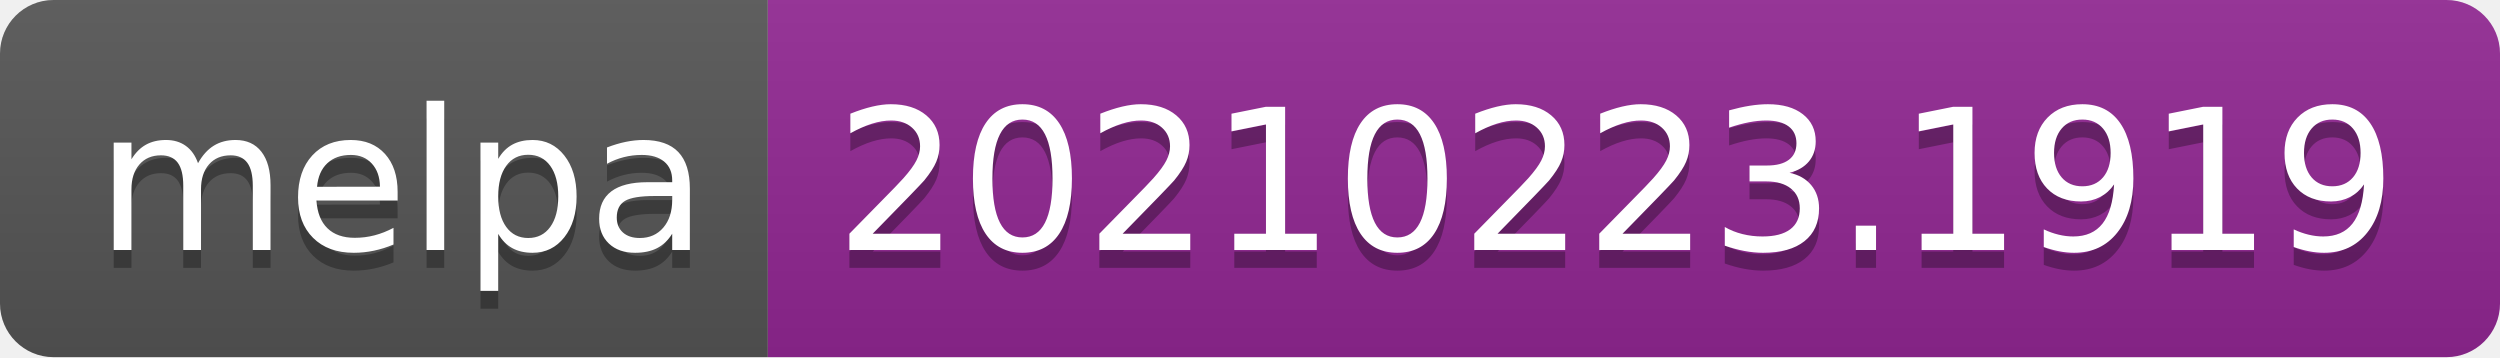
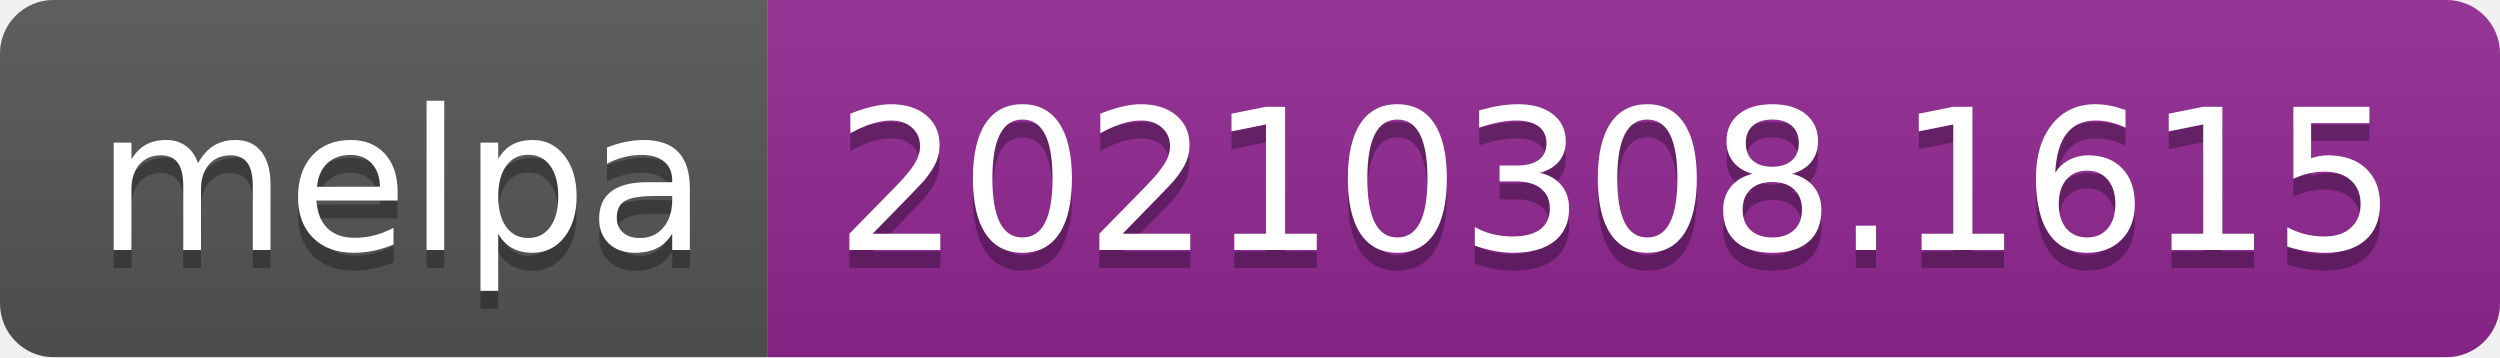
- <svg xmlns="http://www.w3.org/2000/svg" width="140" height="20" role="img" aria-label="melpa: 20210223.1919">
+ <svg xmlns="http://www.w3.org/2000/svg" width="140" height="20" role="img" aria-label="melpa: 20210308.1615">
  <linearGradient id="s" x2="0" y2="100%">
    <stop offset="0" stop-color="#bbb" stop-opacity=".1" />
    <stop offset="1" stop-opacity=".1" />
  </linearGradient>
  <clipPath id="r">
    <rect width="140" height="20" rx="3" fill="#fff" />
  </clipPath>
  <g clip-path="url(#r)">
    <rect width="43" height="20" fill="#555" />
    <rect x="43" width="97" height="20" fill="#922793" />
    <rect width="140" height="20" fill="url(#s)" />
  </g>
  <g fill="#fff" text-anchor="middle" font-family="Verdana,Geneva,DejaVu Sans,sans-serif" text-rendering="geometricPrecision" font-size="110">
    <text aria-hidden="true" x="225" y="150" fill="#010101" fill-opacity=".3" transform="scale(.1)" textLength="330">melpa</text>
    <text x="225" y="140" transform="scale(.1)" fill="#fff" textLength="330">melpa</text>
-     <text aria-hidden="true" x="905" y="150" fill="#010101" fill-opacity=".3" transform="scale(.1)" textLength="870">20210223.1919</text>
-     <text x="905" y="140" transform="scale(.1)" fill="#fff" textLength="870">20210223.1919</text>
+     <text aria-hidden="true" x="905" y="150" fill="#010101" fill-opacity=".3" transform="scale(.1)" textLength="870">20210308.1615</text>
+     <text x="905" y="140" transform="scale(.1)" fill="#fff" textLength="870">20210308.1615</text>
  </g>
</svg>
